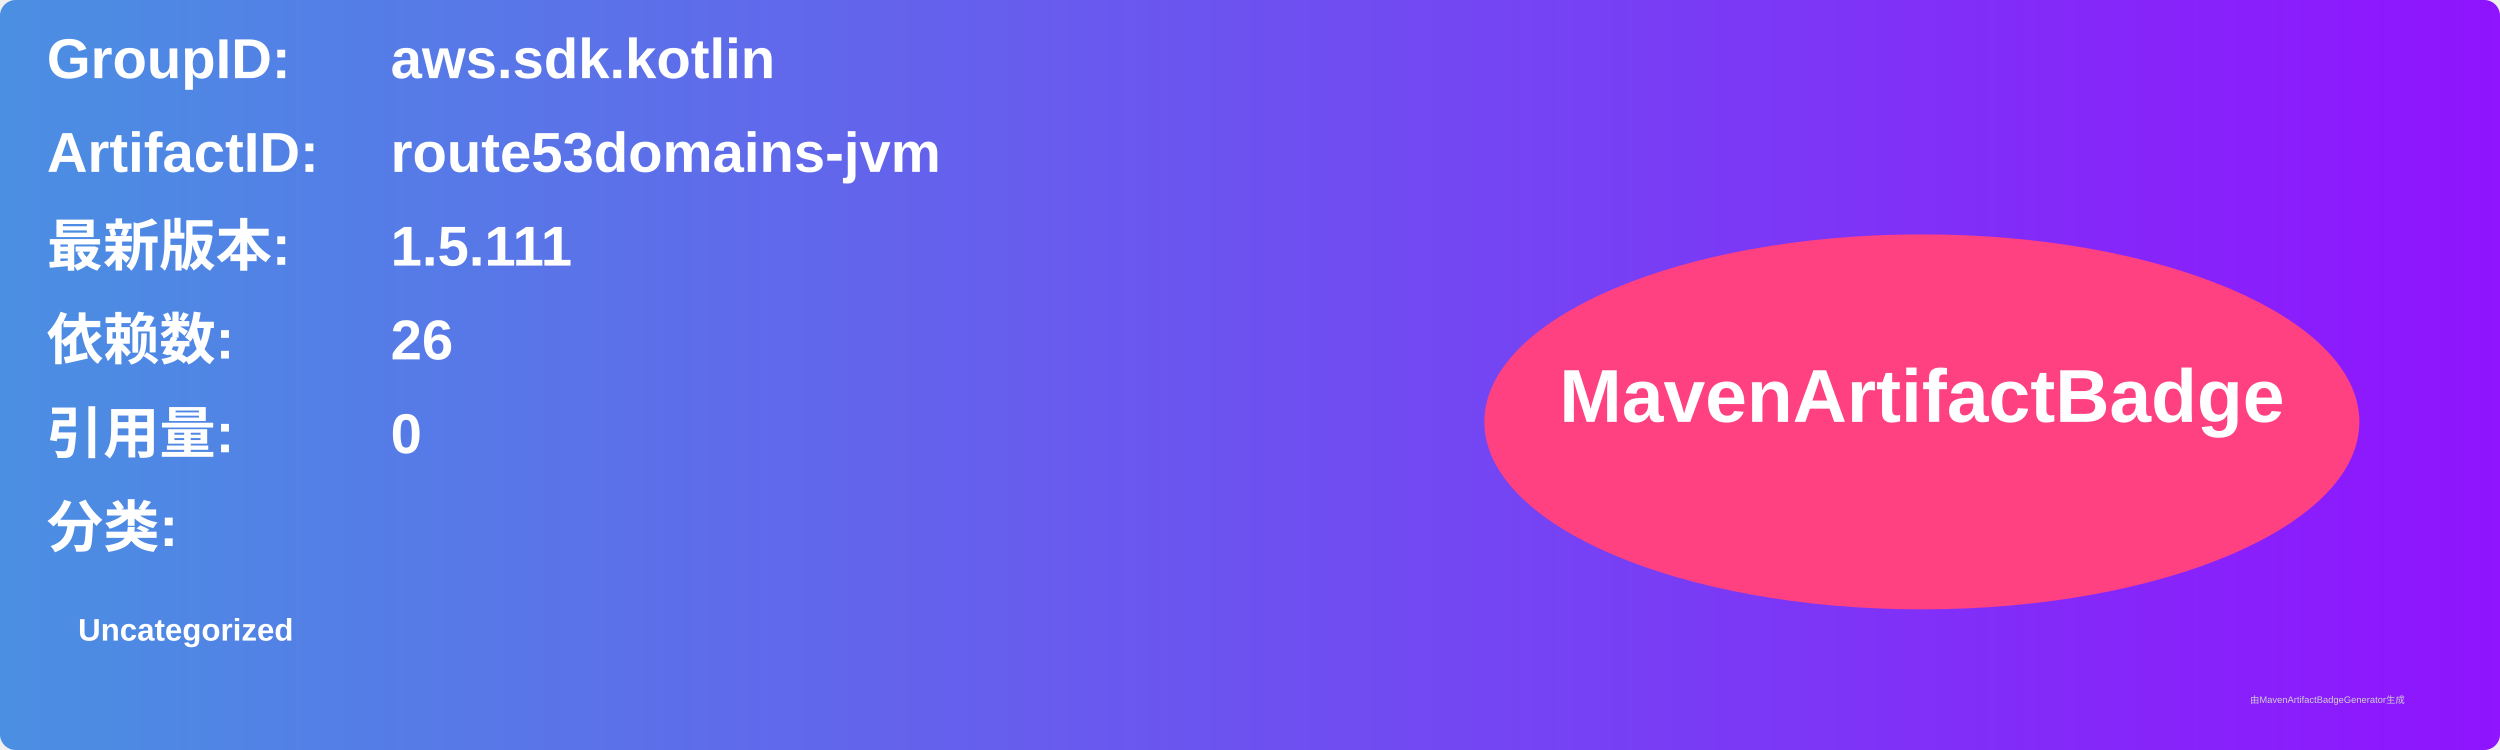
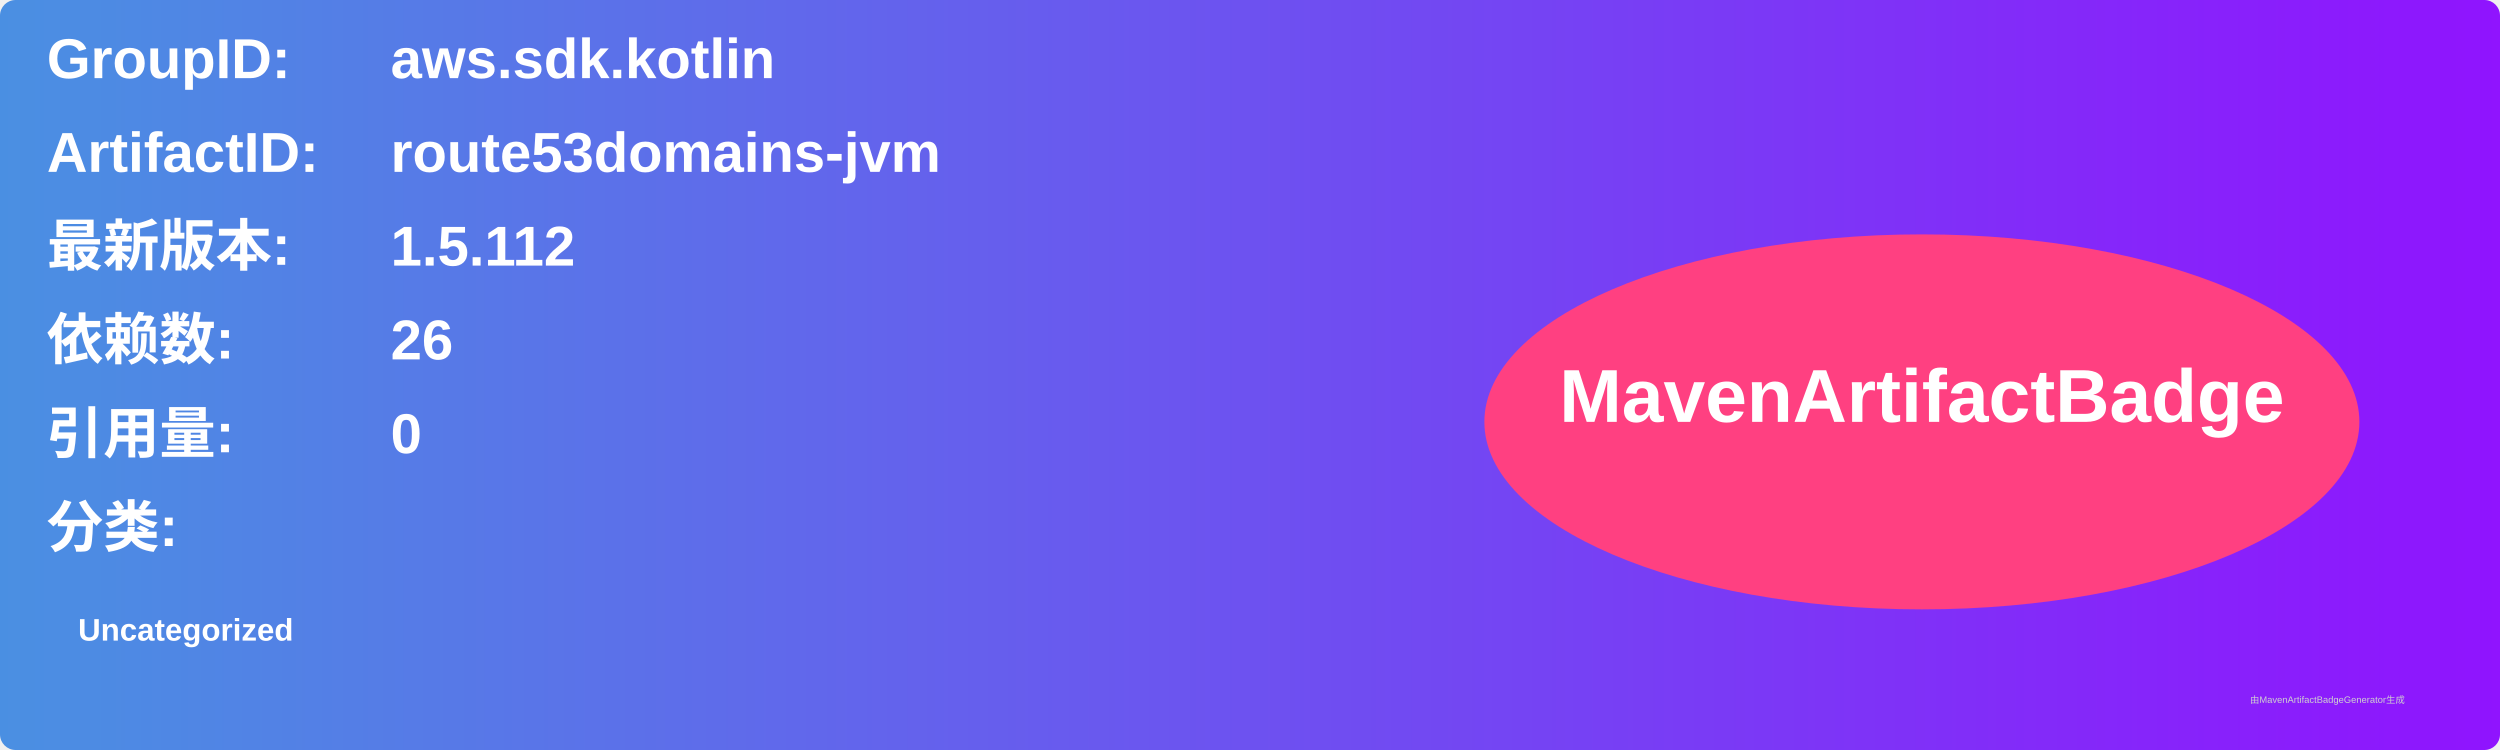
<svg xmlns="http://www.w3.org/2000/svg" width="800" height="240" viewBox="0 0 800 240">
  <linearGradient id="grad" x1="0%" y1="0%" x2="100%" y2="0%">
    <stop offset="0%" stop-color="#4a90e2" />
    <stop offset="100%" stop-color="#9013fe" />
  </linearGradient>
  <rect width="100%" height="100%" rx="5" ry="5" fill="url(#grad)" />
  <g transform="translate(15, 15)">
    <text x="0" y="10" font-family="Arial" font-size="18" fill="white" font-weight="bold" width="260">GroupID:</text>
    <text x="110" y="10" font-family="Arial" font-size="18" fill="white" font-weight="bold" width="460">aws.sdk.kotlin</text>
    <text x="0" y="40" font-family="Arial" font-size="18" fill="white" font-weight="bold" width="260">ArtifactID:</text>
    <text x="110" y="40" font-family="Arial" font-size="18" fill="white" font-weight="bold" width="460">route53domains-jvm</text>
    <text x="0" y="70" font-family="Arial" font-size="18" fill="white" font-weight="bold">最新版本:</text>
    <text x="110" y="70" font-family="Arial" font-size="18" fill="white" font-weight="bold">
-       <tspan font-weight="bold">1.5.111</tspan>
+       <tspan font-weight="bold">1.5.112</tspan>
    </text>
    <text x="0" y="100" font-family="Arial" font-size="18" fill="white" font-weight="bold">依赖数: </text>
    <text x="110" y="100" font-family="Arial" font-size="18" fill="white">
      <tspan font-weight="bold">26</tspan>
    </text>
    <text x="0" y="130" font-family="Arial" font-size="18" fill="white" font-weight="bold">引用量: </text>
    <text x="110" y="130" font-family="Arial" font-size="18" fill="white">
      <tspan font-weight="bold">0</tspan>
    </text>
    <text x="0" y="160" font-family="Arial" font-size="18" fill="white" font-weight="bold">分类:</text>
    <text x="10" y="190" font-family="Arial" font-size="10" fill="white">
      <tspan font-weight="bold">Uncategorized</tspan>
    </text>
    <ellipse cx="600" cy="120" rx="140" ry="60" fill="#ff4081" />
    <text x="600" y="120" text-anchor="middle" font-family="Arial" font-size="24" fill="white" font-weight="bold">MavenArtifactBadge</text>
  </g>
  <text x="720" y="225" font-family="Arial" font-size="3" fill="#d0d0d0">由MavenArtifactBadgeGenerator生成</text>
</svg>
